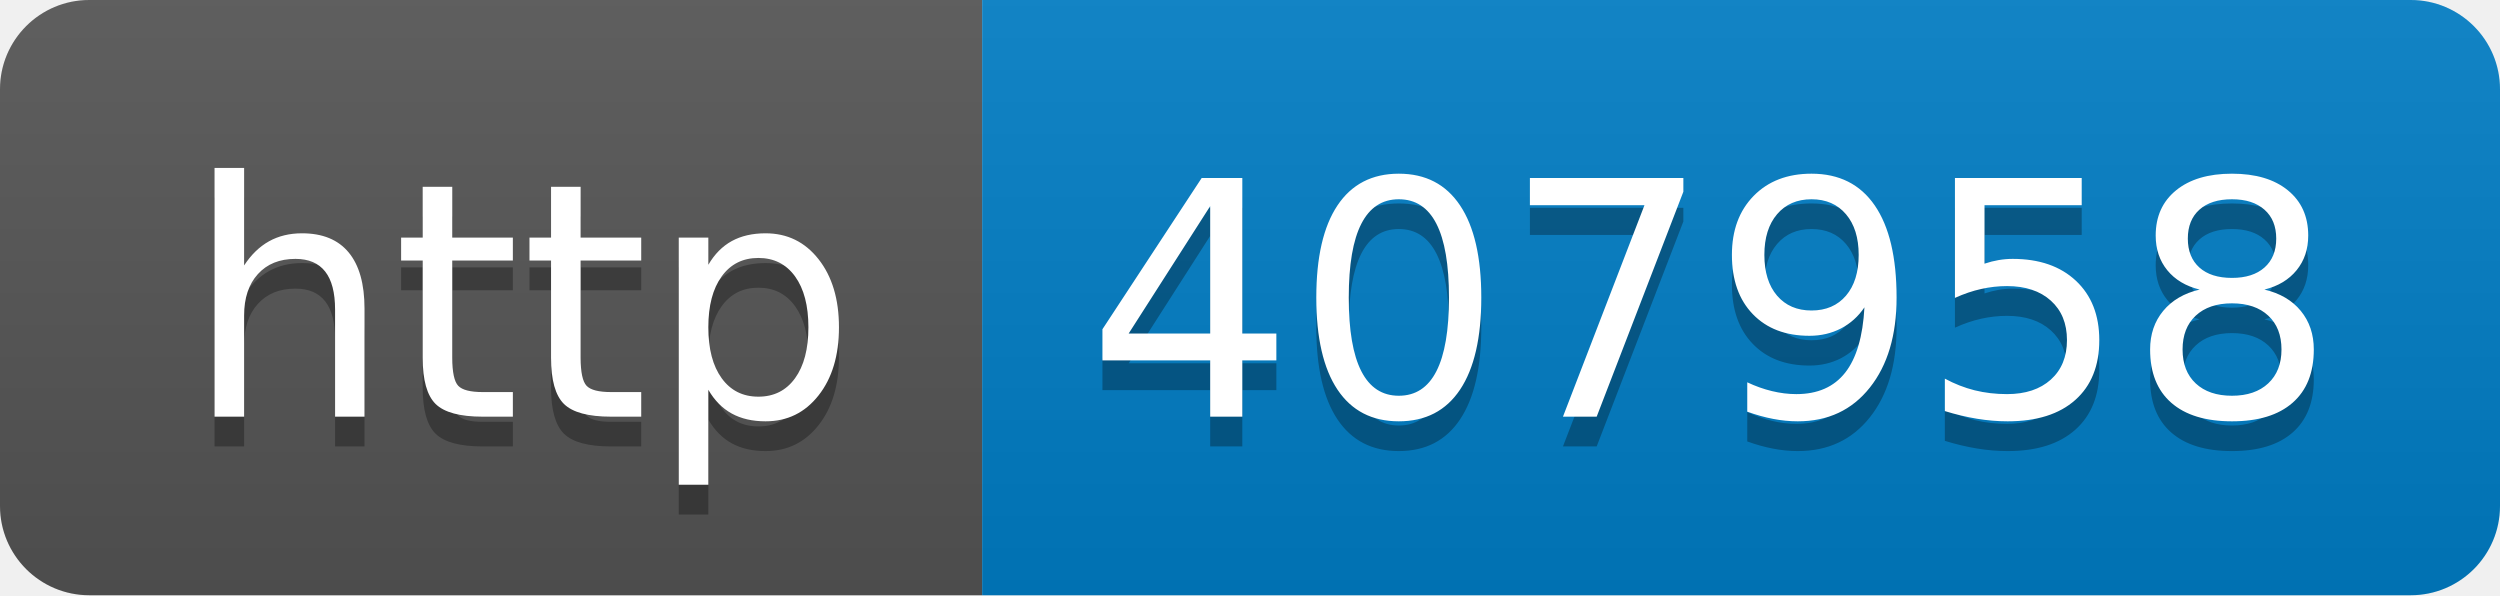
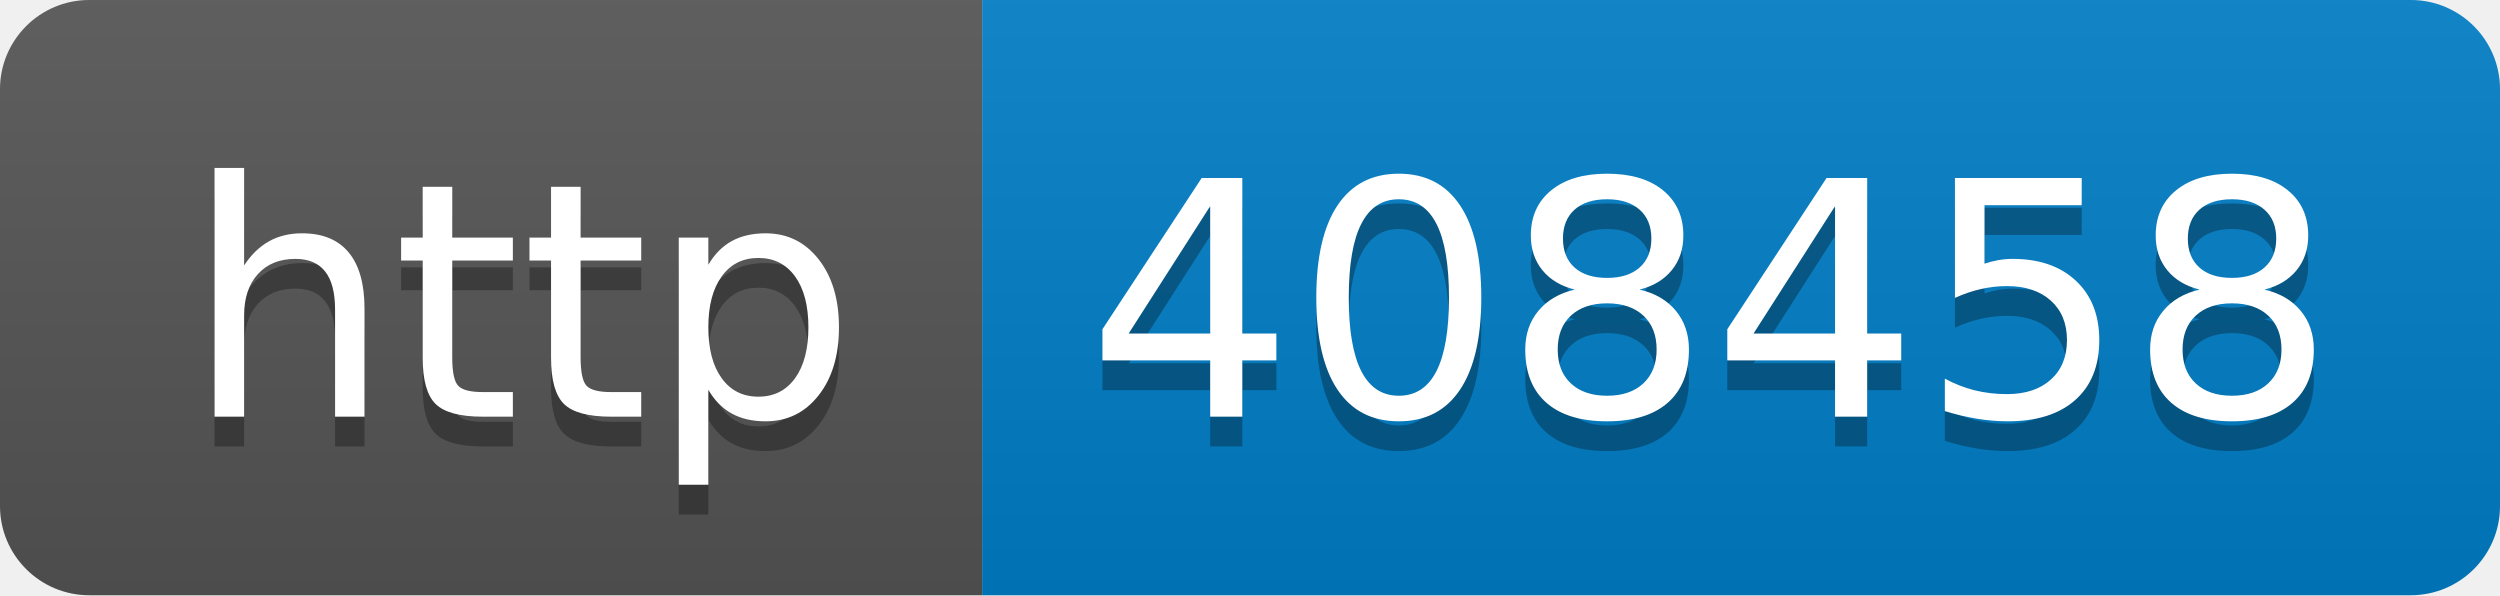
- <svg xmlns="http://www.w3.org/2000/svg" width="84" height="20" role="img" aria-label="http: 407958">
+ <svg xmlns="http://www.w3.org/2000/svg" width="84" height="20" role="img" aria-label="http: 408458">
  <linearGradient id="s" x2="0" y2="100%">
    <stop offset="0" stop-color="#bbb" stop-opacity=".1" />
    <stop offset="1" stop-opacity=".1" />
  </linearGradient>
  <clipPath id="r">
    <rect width="84" height="20" rx="3" fill="#fff" />
  </clipPath>
  <g clip-path="url(#r)">
    <rect width="33" height="20" fill="#555" />
    <rect x="33" width="51" height="20" fill="#007ec6" />
    <rect width="84" height="20" fill="url(#s)" />
  </g>
  <g fill="#fff" text-anchor="middle" font-family="Verdana,Geneva,DejaVu Sans,sans-serif" text-rendering="geometricPrecision" font-size="110">
    <text aria-hidden="true" x="175" y="150" fill="#010101" fill-opacity=".3" transform="scale(.1)" textLength="230">http</text>
    <text x="175" y="140" transform="scale(.1)" fill="#fff" textLength="230">http</text>
-     <text aria-hidden="true" x="575" y="150" fill="#010101" fill-opacity=".3" transform="scale(.1)" textLength="410">407958</text>
-     <text x="575" y="140" transform="scale(.1)" fill="#fff" textLength="410">407958</text>
+     <text aria-hidden="true" x="575" y="150" fill="#010101" fill-opacity=".3" transform="scale(.1)" textLength="410">408458</text>
+     <text x="575" y="140" transform="scale(.1)" fill="#fff" textLength="410">408458</text>
  </g>
</svg>
